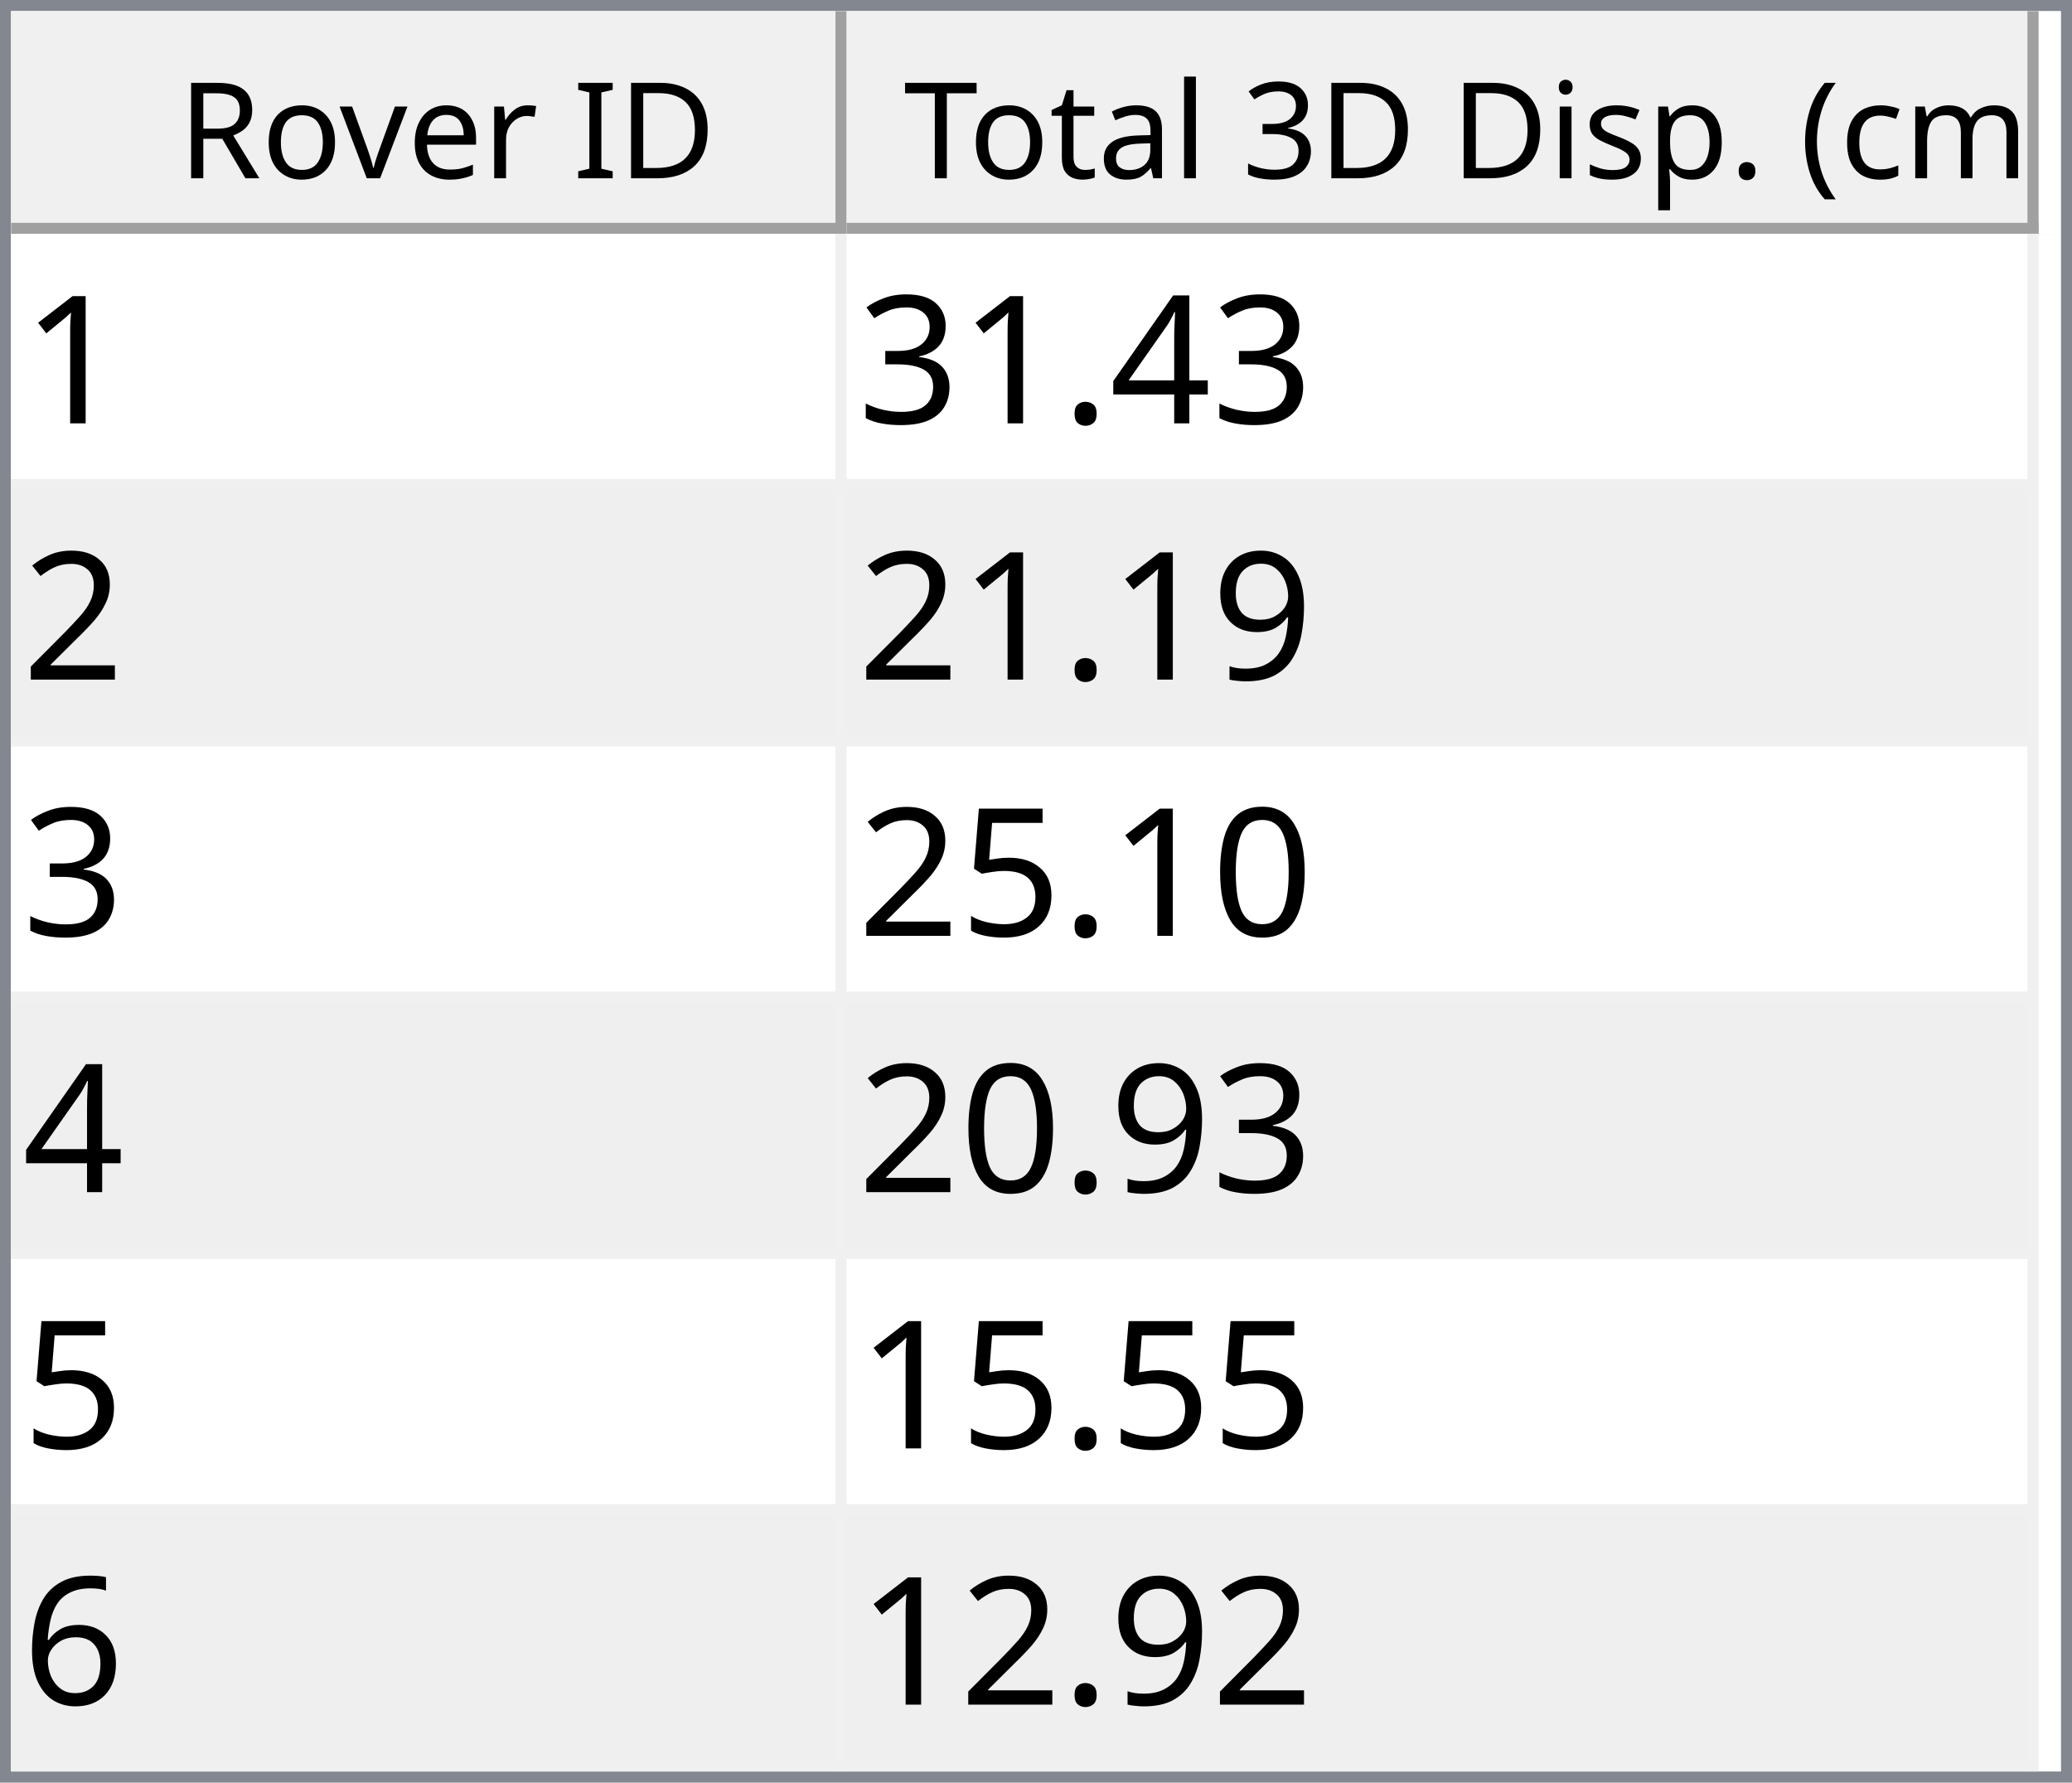
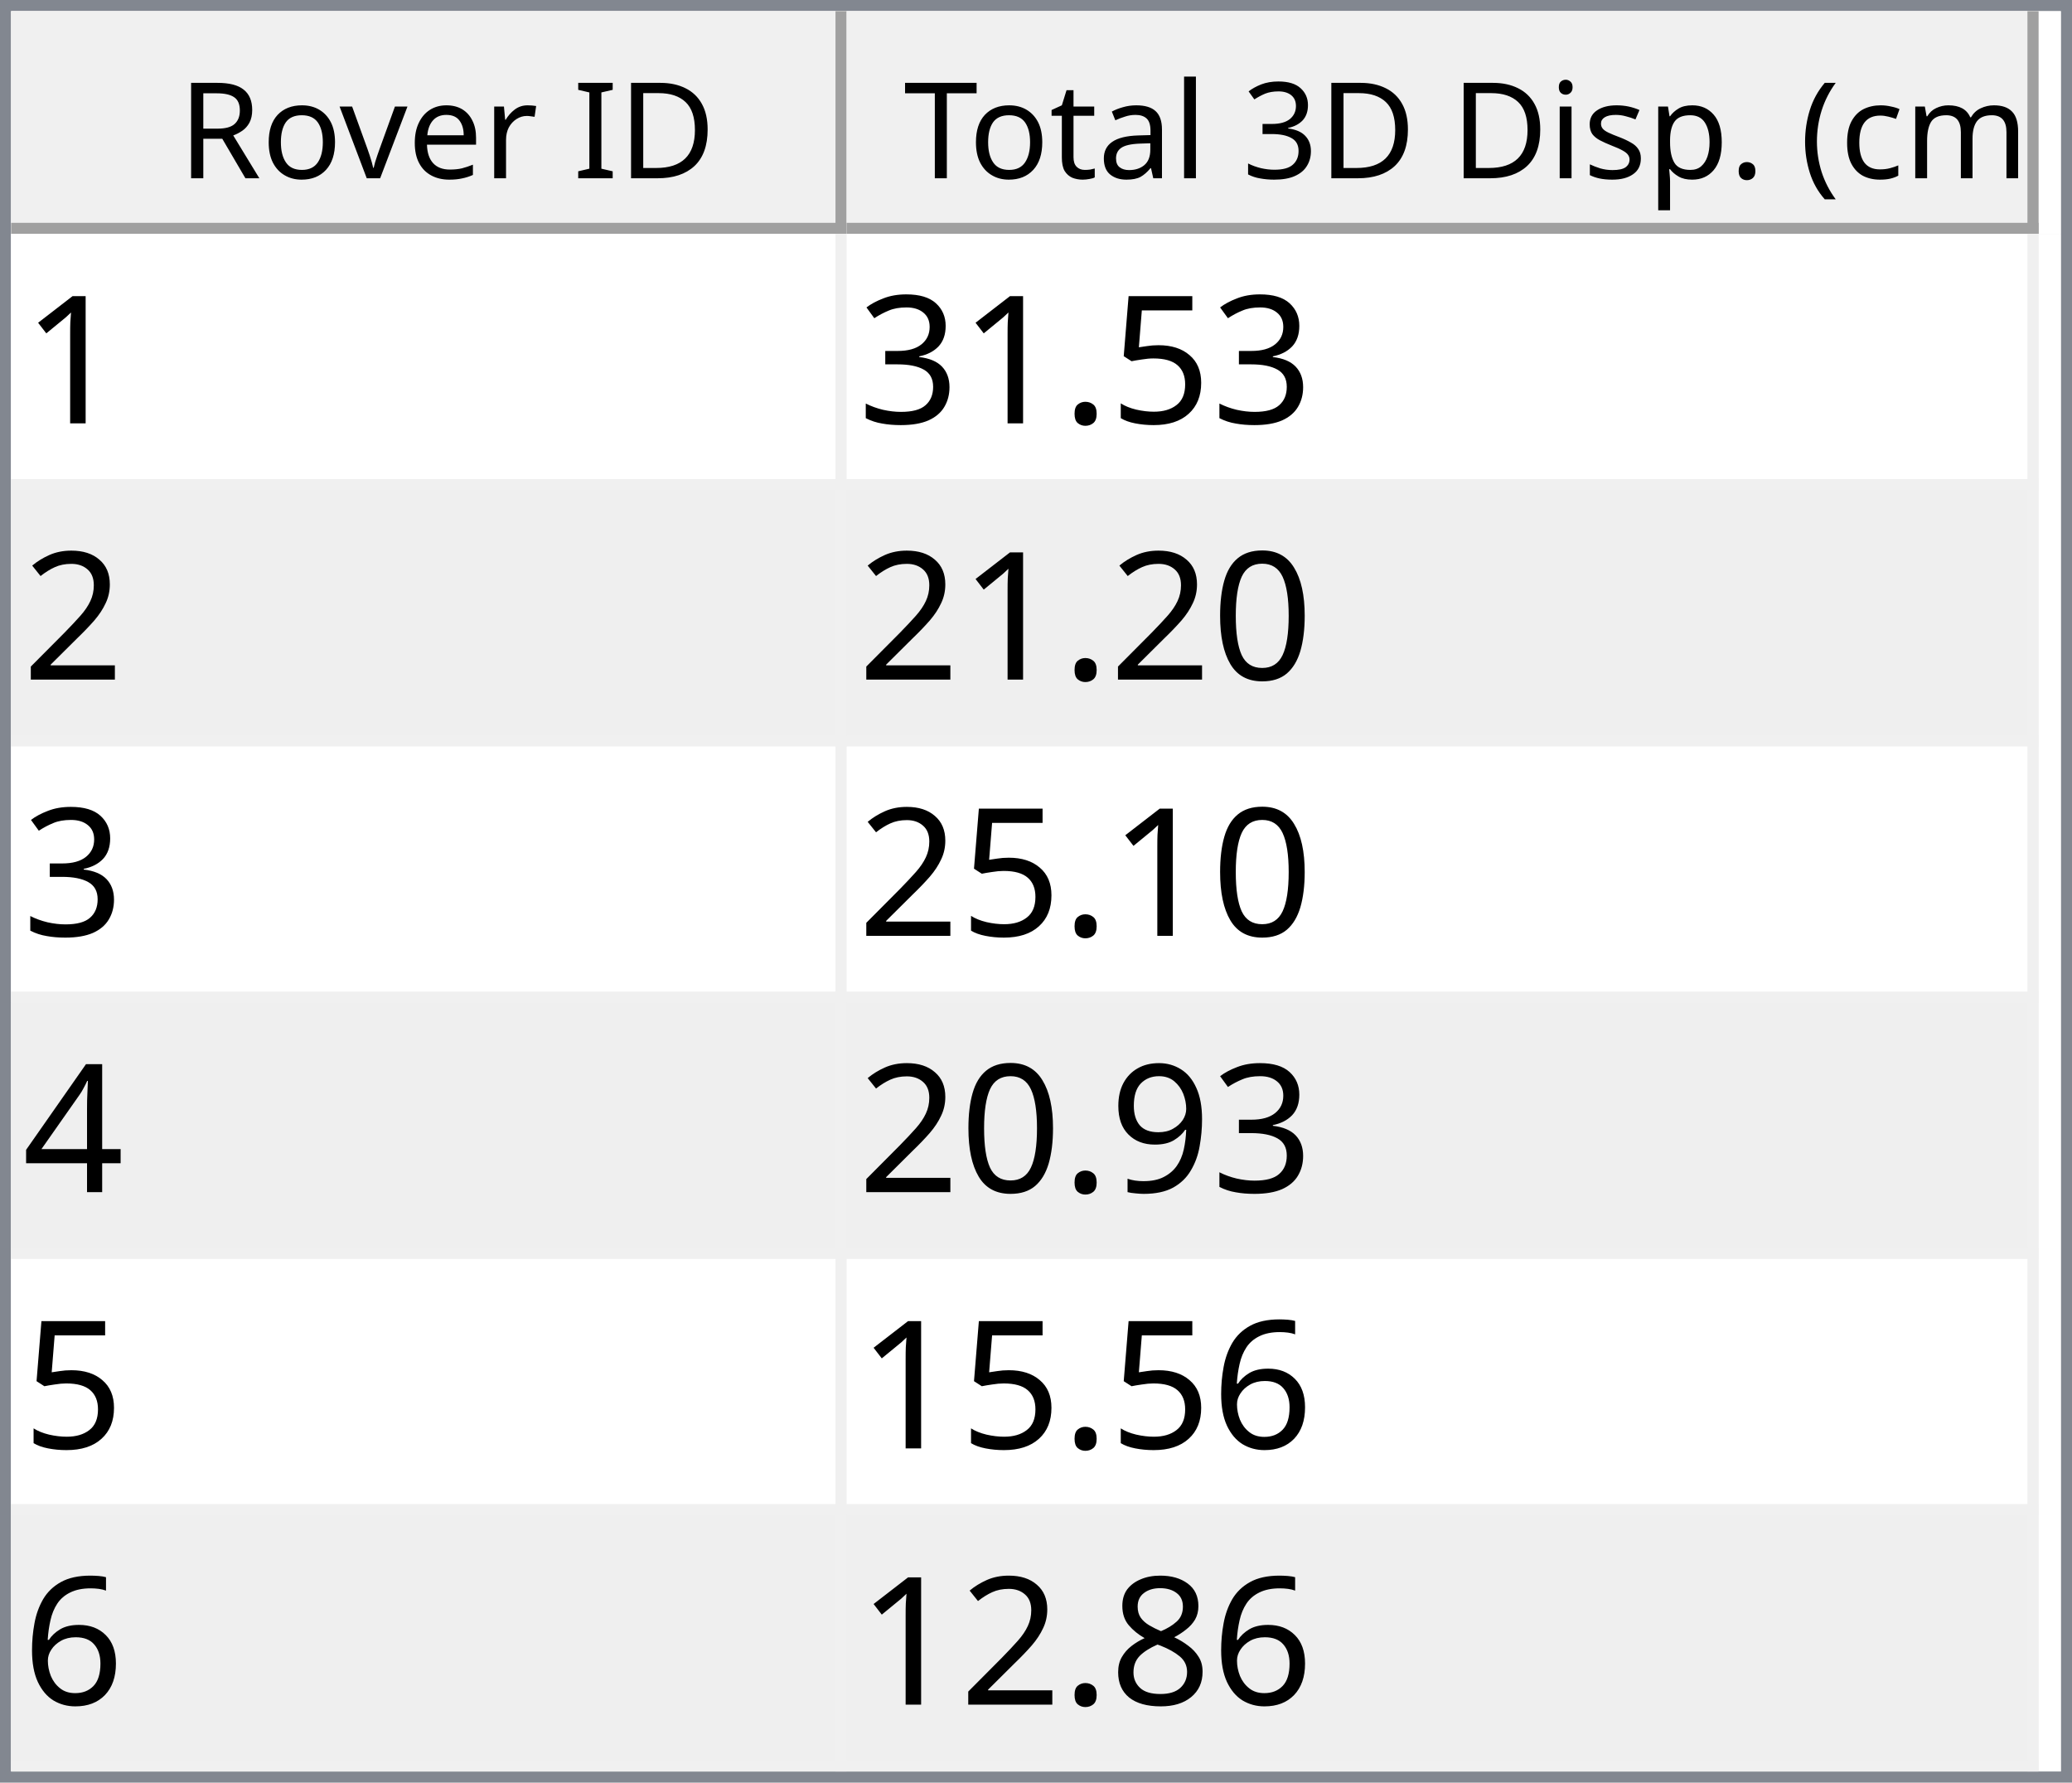
<svg xmlns="http://www.w3.org/2000/svg" style="fill-opacity:1; color-rendering:auto; color-interpolation:auto; text-rendering:auto; stroke:black; stroke-linecap:square; stroke-miterlimit:10; shape-rendering:auto; stroke-opacity:1; fill:black; stroke-dasharray:none; font-weight:normal; stroke-width:1; font-family:'Dialog'; font-style:normal; stroke-linejoin:miter; font-size:12px; stroke-dashoffset:0; image-rendering:auto;" width="186" height="160">
  <defs id="genericDefs" />
  <g>
    <defs id="defs1">
      <clipPath clipPathUnits="userSpaceOnUse" id="clipPath1">
        <path d="M0 0 L186 0 L186 160 L0 160 L0 0 Z" />
      </clipPath>
      <clipPath clipPathUnits="userSpaceOnUse" id="clipPath2">
        <path d="M0 0 L0 160 L186 160 L186 0 Z" />
      </clipPath>
      <clipPath clipPathUnits="userSpaceOnUse" id="clipPath3">
        <path d="M0 0 L0 20 L184 20 L184 0 Z" />
      </clipPath>
      <clipPath clipPathUnits="userSpaceOnUse" id="clipPath4">
        <path d="M0 0 L0 20 L75 20 L75 0 Z" />
      </clipPath>
      <clipPath clipPathUnits="userSpaceOnUse" id="clipPath5">
        <path d="M1 1 L1 19 L74 19 L74 1 Z" />
      </clipPath>
      <clipPath clipPathUnits="userSpaceOnUse" id="clipPath6">
        <path d="M0 0 L0 18 L73 18 L73 0 Z" />
      </clipPath>
      <clipPath clipPathUnits="userSpaceOnUse" id="clipPath7">
        <path d="M-0.5 -0.5 L-0.5 19.5 L74.5 19.5 L74.5 -0.5 Z" />
      </clipPath>
      <clipPath clipPathUnits="userSpaceOnUse" id="clipPath8">
        <path d="M0 0 L0 20 L107 20 L107 0 Z" />
      </clipPath>
      <clipPath clipPathUnits="userSpaceOnUse" id="clipPath9">
        <path d="M1 1 L1 19 L106 19 L106 1 Z" />
      </clipPath>
      <clipPath clipPathUnits="userSpaceOnUse" id="clipPath10">
        <path d="M0 0 L0 18 L105 18 L105 0 Z" />
      </clipPath>
      <clipPath clipPathUnits="userSpaceOnUse" id="clipPath11">
        <path d="M-0.5 -0.5 L-0.5 19.5 L106.5 19.5 L106.5 -0.5 Z" />
      </clipPath>
      <clipPath clipPathUnits="userSpaceOnUse" id="clipPath12">
        <path d="M0 0 L0 138 L184 138 L184 0 Z" />
      </clipPath>
      <clipPath clipPathUnits="userSpaceOnUse" id="clipPath13">
        <path d="M0 0 L0 138 L182 138 L182 0 Z" />
      </clipPath>
      <clipPath clipPathUnits="userSpaceOnUse" id="clipPath14">
        <path d="M-0.5 -0.5 L-0.5 137.5 L181.5 137.5 L181.5 -0.5 Z" />
      </clipPath>
      <clipPath clipPathUnits="userSpaceOnUse" id="clipPath15">
        <path d="M0 0 L0 22 L74 22 L74 0 Z" />
      </clipPath>
      <clipPath clipPathUnits="userSpaceOnUse" id="clipPath16">
        <path d="M0 0 L0 22 L106 22 L106 0 Z" />
      </clipPath>
      <font horiz-adv-x="64.551" id="font1">
        <font-face ascent="107.91" descent="25.098" units-per-em="100" style="font-style:normal; font-family:Segoe UI; font-weight:normal;" />
        <missing-glyph horiz-adv-x="64.551" d="M8.109 0 L8.109 68.266 L56.453 68.266 L56.453 0 L8.109 0 ZM15.328 7.234 L49.219 7.234 L49.219 61.031 L15.328 61.031 L15.328 7.234 Z" />
        <glyph unicode="D" horiz-adv-x="70.117" d="M9.188 0 L9.188 70.016 L28.516 70.016 Q65.531 70.016 65.531 35.891 Q65.531 19.672 55.25 9.836 Q44.969 0 27.734 0 L9.188 0 ZM17.391 62.594 L17.391 7.422 L27.828 7.422 Q41.609 7.422 49.273 14.797 Q56.938 22.172 56.938 35.688 Q56.938 62.594 28.328 62.594 L17.391 62.594 Z" />
        <glyph unicode="I" horiz-adv-x="26.611" d="M17.391 0 L9.188 0 L9.188 70.016 L17.391 70.016 L17.391 0 Z" />
        <glyph unicode=" " horiz-adv-x="27.393" d="" />
        <glyph unicode="r" horiz-adv-x="34.766" d="M34.188 41.891 Q32.078 43.5 28.125 43.5 Q23 43.5 19.555 38.672 Q16.109 33.844 16.109 25.484 L16.109 0 L8.109 0 L8.109 50 L16.109 50 L16.109 39.703 L16.312 39.703 Q18.016 44.969 21.531 47.922 Q25.047 50.875 29.391 50.875 Q32.516 50.875 34.188 50.203 L34.188 41.891 Z" />
        <glyph unicode="e" horiz-adv-x="52.295" d="M48.297 23 L12.984 23 Q13.188 14.656 17.484 10.109 Q21.781 5.562 29.297 5.562 Q37.75 5.562 44.828 11.141 L44.828 3.609 Q38.234 -1.172 27.391 -1.172 Q16.797 -1.172 10.742 5.641 Q4.688 12.453 4.688 24.812 Q4.688 36.469 11.305 43.82 Q17.922 51.172 27.734 51.172 Q37.547 51.172 42.922 44.828 Q48.297 38.484 48.297 27.203 L48.297 23 ZM40.094 29.781 Q40.047 36.719 36.75 40.578 Q33.453 44.438 27.594 44.438 Q21.922 44.438 17.969 40.383 Q14.016 36.328 13.094 29.781 L40.094 29.781 Z" />
        <glyph unicode="v" horiz-adv-x="47.9" d="M47.406 50 L27.484 0 L19.625 0 L0.688 50 L9.469 50 L22.172 13.672 Q23.578 9.672 23.922 6.688 L24.125 6.688 Q24.609 10.453 25.688 13.484 L38.969 50 L47.406 50 Z" />
        <glyph unicode="o" horiz-adv-x="58.594" d="M29 -1.172 Q17.922 -1.172 11.305 5.836 Q4.688 12.844 4.688 24.422 Q4.688 37.016 11.57 44.094 Q18.453 51.172 30.172 51.172 Q41.359 51.172 47.633 44.289 Q53.906 37.406 53.906 25.203 Q53.906 13.234 47.141 6.031 Q40.375 -1.172 29 -1.172 ZM29.594 44.438 Q21.875 44.438 17.383 39.188 Q12.891 33.938 12.891 24.703 Q12.891 15.828 17.43 10.695 Q21.969 5.562 29.594 5.562 Q37.359 5.562 41.531 10.594 Q45.703 15.625 45.703 24.906 Q45.703 34.281 41.531 39.359 Q37.359 44.438 29.594 44.438 Z" />
        <glyph unicode="R" horiz-adv-x="59.814" d="M59.375 0 L49.609 0 L37.891 19.625 Q36.281 22.359 34.766 24.289 Q33.25 26.219 31.664 27.438 Q30.078 28.656 28.25 29.219 Q26.422 29.781 24.125 29.781 L17.391 29.781 L17.391 0 L9.188 0 L9.188 70.016 L30.078 70.016 Q34.672 70.016 38.555 68.867 Q42.438 67.719 45.289 65.375 Q48.141 63.031 49.758 59.547 Q51.375 56.062 51.375 51.375 Q51.375 47.703 50.273 44.656 Q49.172 41.609 47.148 39.211 Q45.125 36.812 42.266 35.133 Q39.406 33.453 35.844 32.516 L35.844 32.328 Q37.594 31.547 38.891 30.547 Q40.188 29.547 41.359 28.18 Q42.531 26.812 43.68 25.078 Q44.828 23.344 46.234 21.047 L59.375 0 ZM17.391 62.594 L17.391 37.203 L28.516 37.203 Q31.594 37.203 34.203 38.133 Q36.812 39.062 38.719 40.797 Q40.625 42.531 41.703 45.047 Q42.781 47.562 42.781 50.688 Q42.781 56.297 39.141 59.445 Q35.5 62.594 28.609 62.594 L17.391 62.594 Z" />
        <glyph unicode=")" horiz-adv-x="30.176" d="M8.297 -15.922 L1.172 -15.922 Q16.406 2.344 16.406 26.812 Q16.406 51.469 1.078 70.016 L8.297 70.016 Q23.531 52.156 23.531 26.703 Q23.531 1.375 8.297 -15.922 Z" />
        <glyph unicode="m" horiz-adv-x="86.133" d="M79.109 0 L71.094 0 L71.094 28.719 Q71.094 37.016 68.531 40.727 Q65.969 44.438 59.906 44.438 Q54.781 44.438 51.195 39.75 Q47.609 35.062 47.609 28.516 L47.609 0 L39.594 0 L39.594 29.688 Q39.594 44.438 28.219 44.438 Q22.953 44.438 19.531 40.016 Q16.109 35.594 16.109 28.516 L16.109 0 L8.109 0 L8.109 50 L16.109 50 L16.109 42.094 L16.312 42.094 Q21.625 51.172 31.844 51.172 Q36.969 51.172 40.773 48.312 Q44.578 45.453 46 40.828 Q51.562 51.172 62.594 51.172 Q79.109 51.172 79.109 30.812 L79.109 0 Z" />
        <glyph unicode="c" horiz-adv-x="46.191" d="M42.188 2.297 Q36.422 -1.172 28.516 -1.172 Q17.828 -1.172 11.258 5.789 Q4.688 12.75 4.688 23.828 Q4.688 36.188 11.766 43.68 Q18.844 51.172 30.672 51.172 Q37.25 51.172 42.281 48.734 L42.281 40.531 Q36.719 44.438 30.375 44.438 Q22.703 44.438 17.797 38.945 Q12.891 33.453 12.891 24.516 Q12.891 15.719 17.508 10.641 Q22.125 5.562 29.891 5.562 Q36.422 5.562 42.188 9.906 L42.188 2.297 Z" />
        <glyph unicode="(" horiz-adv-x="30.176" d="M29.109 -15.922 L21.969 -15.922 Q6.844 1.375 6.844 26.703 Q6.844 52.156 21.969 70.016 L29.203 70.016 Q13.875 51.469 13.875 26.812 Q13.875 2.344 29.109 -15.922 Z" />
        <glyph unicode="." horiz-adv-x="21.68" d="M10.891 -1.078 Q8.641 -1.078 7.055 0.539 Q5.469 2.156 5.469 4.391 Q5.469 6.641 7.055 8.273 Q8.641 9.906 10.891 9.906 Q13.188 9.906 14.797 8.273 Q16.406 6.641 16.406 4.391 Q16.406 2.156 14.797 0.539 Q13.188 -1.078 10.891 -1.078 Z" />
        <glyph unicode="p" horiz-adv-x="58.789" d="M16.312 7.234 L16.109 7.234 L16.109 -23 L8.109 -23 L8.109 50 L16.109 50 L16.109 41.219 L16.312 41.219 Q22.219 51.172 33.594 51.172 Q43.266 51.172 48.688 44.461 Q54.109 37.75 54.109 26.469 Q54.109 13.922 48 6.375 Q41.891 -1.172 31.297 -1.172 Q21.578 -1.172 16.312 7.234 ZM16.109 27.391 L16.109 20.406 Q16.109 14.203 20.141 9.883 Q24.172 5.562 30.375 5.562 Q37.641 5.562 41.773 11.133 Q45.906 16.703 45.906 26.609 Q45.906 34.969 42.047 39.703 Q38.188 44.438 31.594 44.438 Q24.609 44.438 20.359 39.578 Q16.109 34.719 16.109 27.391 Z" />
        <glyph unicode="s" horiz-adv-x="42.432" d="M5.078 1.812 L5.078 10.406 Q11.625 5.562 19.484 5.562 Q30.031 5.562 30.031 12.594 Q30.031 14.594 29.125 15.992 Q28.219 17.391 26.68 18.461 Q25.141 19.531 23.07 20.383 Q21 21.234 18.609 22.172 Q15.281 23.484 12.766 24.828 Q10.25 26.172 8.57 27.859 Q6.891 29.547 6.031 31.695 Q5.172 33.844 5.172 36.719 Q5.172 40.234 6.789 42.945 Q8.406 45.656 11.086 47.484 Q13.766 49.312 17.211 50.242 Q20.656 51.172 24.312 51.172 Q30.812 51.172 35.938 48.922 L35.938 40.828 Q30.422 44.438 23.25 44.438 Q21 44.438 19.195 43.922 Q17.391 43.406 16.094 42.477 Q14.797 41.547 14.086 40.258 Q13.375 38.969 13.375 37.406 Q13.375 35.453 14.086 34.133 Q14.797 32.812 16.164 31.789 Q17.531 30.766 19.484 29.938 Q21.438 29.109 23.922 28.125 Q27.25 26.859 29.883 25.516 Q32.516 24.172 34.375 22.484 Q36.234 20.797 37.234 18.602 Q38.234 16.406 38.234 13.375 Q38.234 9.672 36.602 6.938 Q34.969 4.203 32.234 2.398 Q29.5 0.594 25.93 -0.289 Q22.359 -1.172 18.453 -1.172 Q10.75 -1.172 5.078 1.812 Z" />
        <glyph unicode="i" horiz-adv-x="24.219" d="M12.203 62.703 Q10.062 62.703 8.547 64.164 Q7.031 65.625 7.031 67.875 Q7.031 70.125 8.547 71.609 Q10.062 73.094 12.203 73.094 Q14.406 73.094 15.945 71.609 Q17.484 70.125 17.484 67.875 Q17.484 65.719 15.945 64.211 Q14.406 62.703 12.203 62.703 ZM16.109 0 L8.109 0 L8.109 50 L16.109 50 L16.109 0 Z" />
        <glyph unicode="3" horiz-adv-x="53.906" d="M46.531 19.828 Q46.531 15.094 44.75 11.211 Q42.969 7.328 39.719 4.57 Q36.469 1.812 31.93 0.297 Q27.391 -1.219 21.922 -1.219 Q11.922 -1.219 6 2.594 L6 11.188 Q13.094 5.609 22.219 5.609 Q25.875 5.609 28.828 6.539 Q31.781 7.469 33.906 9.227 Q36.031 10.984 37.18 13.477 Q38.328 15.969 38.328 19.094 Q38.328 32.812 18.797 32.812 L12.984 32.812 L12.984 39.594 L18.5 39.594 Q35.797 39.594 35.797 52.484 Q35.797 64.406 22.609 64.406 Q15.188 64.406 8.688 59.422 L8.688 67.188 Q15.375 71.188 24.609 71.188 Q29 71.188 32.57 69.969 Q36.141 68.75 38.68 66.555 Q41.219 64.359 42.609 61.281 Q44 58.203 44 54.5 Q44 40.672 30.031 36.719 L30.031 36.531 Q33.594 36.141 36.625 34.797 Q39.656 33.453 41.852 31.305 Q44.047 29.156 45.289 26.25 Q46.531 23.344 46.531 19.828 Z" />
        <glyph unicode="l" horiz-adv-x="24.219" d="M16.109 0 L8.109 0 L8.109 74.031 L16.109 74.031 L16.109 0 Z" />
        <glyph unicode="a" horiz-adv-x="50.879" d="M43.891 0 L35.891 0 L35.891 7.812 L35.688 7.812 Q30.469 -1.172 20.312 -1.172 Q12.844 -1.172 8.617 2.781 Q4.391 6.734 4.391 13.281 Q4.391 27.297 20.906 29.594 L35.891 31.688 Q35.891 44.438 25.594 44.438 Q16.547 44.438 9.281 38.281 L9.281 46.484 Q16.656 51.172 26.266 51.172 Q43.891 51.172 43.891 32.516 L43.891 0 ZM35.891 25.297 L23.828 23.641 Q18.266 22.859 15.43 20.875 Q12.594 18.891 12.594 13.875 Q12.594 10.203 15.211 7.883 Q17.828 5.562 22.172 5.562 Q28.125 5.562 32.008 9.742 Q35.891 13.922 35.891 20.312 L35.891 25.297 Z" />
        <glyph unicode="t" horiz-adv-x="33.887" d="M31.297 0.484 Q28.469 -1.078 23.828 -1.078 Q10.688 -1.078 10.688 13.578 L10.688 43.172 L2.094 43.172 L2.094 50 L10.688 50 L10.688 62.203 L18.703 64.797 L18.703 50 L31.297 50 L31.297 43.172 L18.703 43.172 L18.703 14.984 Q18.703 9.969 20.414 7.82 Q22.125 5.672 26.078 5.672 Q29.109 5.672 31.297 7.328 L31.297 0.484 Z" />
        <glyph unicode="T" horiz-adv-x="52.393" d="M50.594 62.594 L30.375 62.594 L30.375 0 L22.172 0 L22.172 62.594 L2 62.594 L2 70.016 L50.594 70.016 L50.594 62.594 Z" />
      </font>
      <font horiz-adv-x="75.0" id="font2">
        <font-face ascent="100.537" descent="21.973" units-per-em="100" style="font-style:normal; font-family:sans-serif; font-weight:normal;" />
        <missing-glyph horiz-adv-x="75.0" d="M12.5 0 L12.5 62.5 L62.5 62.5 L62.5 0 L12.5 0 ZM14.062 1.562 L60.938 1.562 L60.938 60.938 L14.062 60.938 L14.062 1.562 Z" />
        <glyph unicode="1" horiz-adv-x="55.615" d="M37.25 0 L28.469 0 L28.469 56 Q25.297 52.984 20.141 49.953 Q14.984 46.922 10.891 45.406 L10.891 53.906 Q18.266 57.375 23.781 62.305 Q29.297 67.234 31.594 71.875 L37.25 71.875 L37.25 0 Z" />
-         <glyph unicode="4" horiz-adv-x="55.615" d="M32.328 0 L32.328 17.141 L1.266 17.141 L1.266 25.203 L33.938 71.578 L41.109 71.578 L41.109 25.203 L50.781 25.203 L50.781 17.141 L41.109 17.141 L41.109 0 L32.328 0 ZM32.328 25.203 L32.328 57.469 L9.906 25.203 L32.328 25.203 Z" />
+         <glyph unicode="5" horiz-adv-x="55.615" d="M4.156 18.75 L13.375 19.531 Q14.406 12.797 18.141 9.398 Q21.875 6 27.156 6 Q33.5 6 37.891 10.789 Q42.281 15.578 42.281 23.484 Q42.281 31 38.062 35.352 Q33.844 39.703 27 39.703 Q22.75 39.703 19.336 37.773 Q15.922 35.844 13.969 32.766 L5.719 33.844 L12.641 70.609 L48.25 70.609 L48.25 62.203 L19.672 62.203 L15.828 42.969 Q22.266 47.469 29.344 47.469 Q38.719 47.469 45.164 40.969 Q51.609 34.469 51.609 24.266 Q51.609 14.547 45.953 7.469 Q39.062 -1.219 27.156 -1.219 Q17.391 -1.219 11.211 4.25 Q5.031 9.719 4.156 18.75 Z" />
        <glyph unicode="." horiz-adv-x="27.783" d="M9.078 0 L9.078 10.016 L19.094 10.016 L19.094 0 L9.078 0 Z" />
        <glyph unicode="3" horiz-adv-x="55.615" d="M4.203 18.891 L12.984 20.062 Q14.5 12.594 18.141 9.297 Q21.781 6 27 6 Q33.203 6 37.477 10.297 Q41.75 14.594 41.75 20.953 Q41.75 27 37.797 30.93 Q33.844 34.859 27.734 34.859 Q25.25 34.859 21.531 33.891 L22.516 41.609 Q23.391 41.5 23.922 41.5 Q29.547 41.5 34.039 44.43 Q38.531 47.359 38.531 53.469 Q38.531 58.297 35.258 61.477 Q31.984 64.656 26.812 64.656 Q21.688 64.656 18.266 61.43 Q14.844 58.203 13.875 51.766 L5.078 53.328 Q6.688 62.156 12.398 67.016 Q18.109 71.875 26.609 71.875 Q32.469 71.875 37.398 69.359 Q42.328 66.844 44.945 62.5 Q47.562 58.156 47.562 53.266 Q47.562 48.641 45.07 44.828 Q42.578 41.016 37.703 38.766 Q44.047 37.312 47.562 32.695 Q51.078 28.078 51.078 21.141 Q51.078 11.766 44.242 5.25 Q37.406 -1.266 26.953 -1.266 Q17.531 -1.266 11.305 4.352 Q5.078 9.969 4.203 18.891 Z" />
        <glyph unicode="2" horiz-adv-x="55.615" d="M50.344 8.453 L50.344 0 L3.031 0 Q2.938 3.172 4.047 6.109 Q5.859 10.938 9.836 15.625 Q13.812 20.312 21.344 26.469 Q33.016 36.031 37.117 41.625 Q41.219 47.219 41.219 52.203 Q41.219 57.422 37.477 61.008 Q33.734 64.594 27.734 64.594 Q21.391 64.594 17.578 60.789 Q13.766 56.984 13.719 50.25 L4.688 51.172 Q5.609 61.281 11.664 66.578 Q17.719 71.875 27.938 71.875 Q38.234 71.875 44.242 66.164 Q50.25 60.453 50.25 52 Q50.25 47.703 48.492 43.555 Q46.734 39.406 42.656 34.812 Q38.578 30.219 29.109 22.219 Q21.188 15.578 18.945 13.211 Q16.703 10.844 15.234 8.453 L50.344 8.453 Z" />
+         <glyph unicode="0" horiz-adv-x="55.615" d="M4.156 35.297 Q4.156 48 6.766 55.742 Q9.375 63.484 14.523 67.68 Q19.672 71.875 27.484 71.875 Q33.25 71.875 37.594 69.555 Q41.938 67.234 44.773 62.867 Q47.609 58.5 49.219 52.227 Q50.828 45.953 50.828 35.297 Q50.828 22.703 48.242 14.969 Q45.656 7.234 40.508 3.008 Q35.359 -1.219 27.484 -1.219 Q17.141 -1.219 11.234 6.203 Q4.156 15.141 4.156 35.297 ZM13.188 35.297 Q13.188 17.672 17.312 11.836 Q21.438 6 27.484 6 Q33.547 6 37.672 11.859 Q41.797 17.719 41.797 35.297 Q41.797 52.984 37.672 58.789 Q33.547 64.594 27.391 64.594 Q21.344 64.594 17.719 59.469 Q13.188 52.938 13.188 35.297 Z" />
+         <glyph unicode="4" horiz-adv-x="55.615" d="M32.328 0 L32.328 17.141 L1.266 17.141 L1.266 25.203 L33.938 71.578 L41.109 71.578 L41.109 25.203 L50.781 25.203 L50.781 17.141 L41.109 17.141 L41.109 0 L32.328 0 ZM32.328 25.203 L32.328 57.469 L9.906 25.203 L32.328 25.203 Z" />
        <glyph unicode="9" horiz-adv-x="55.615" d="M5.469 16.547 L13.922 17.328 Q14.984 11.375 18.016 8.688 Q21.047 6 25.781 6 Q29.828 6 32.883 7.859 Q35.938 9.719 37.891 12.82 Q39.844 15.922 41.164 21.195 Q42.484 26.469 42.484 31.938 Q42.484 32.516 42.438 33.688 Q39.797 29.5 35.234 26.883 Q30.672 24.266 25.344 24.266 Q16.453 24.266 10.305 30.711 Q4.156 37.156 4.156 47.703 Q4.156 58.594 10.578 65.234 Q17 71.875 26.656 71.875 Q33.641 71.875 39.43 68.117 Q45.219 64.359 48.219 57.398 Q51.219 50.438 51.219 37.25 Q51.219 23.531 48.242 15.406 Q45.266 7.281 39.383 3.031 Q33.5 -1.219 25.594 -1.219 Q17.188 -1.219 11.867 3.445 Q6.547 8.109 5.469 16.547 ZM41.453 48.141 Q41.453 55.719 37.43 60.156 Q33.406 64.594 27.734 64.594 Q21.875 64.594 17.531 59.812 Q13.188 55.031 13.188 47.406 Q13.188 40.578 17.312 36.305 Q21.438 32.031 27.484 32.031 Q33.594 32.031 37.523 36.305 Q41.453 40.578 41.453 48.141 Z" />
-         <glyph unicode="0" horiz-adv-x="55.615" d="M4.156 35.297 Q4.156 48 6.766 55.742 Q9.375 63.484 14.523 67.68 Q19.672 71.875 27.484 71.875 Q33.25 71.875 37.594 69.555 Q41.938 67.234 44.773 62.867 Q47.609 58.5 49.219 52.227 Q50.828 45.953 50.828 35.297 Q50.828 22.703 48.242 14.969 Q45.656 7.234 40.508 3.008 Q35.359 -1.219 27.484 -1.219 Q17.141 -1.219 11.234 6.203 Q4.156 15.141 4.156 35.297 ZM13.188 35.297 Q13.188 17.672 17.312 11.836 Q21.438 6 27.484 6 Q33.547 6 37.672 11.859 Q41.797 17.719 41.797 35.297 Q41.797 52.984 37.672 58.789 Q33.547 64.594 27.391 64.594 Q21.344 64.594 17.719 59.469 Q13.188 52.938 13.188 35.297 Z" />
-         <glyph unicode="5" horiz-adv-x="55.615" d="M4.156 18.75 L13.375 19.531 Q14.406 12.797 18.141 9.398 Q21.875 6 27.156 6 Q33.5 6 37.891 10.789 Q42.281 15.578 42.281 23.484 Q42.281 31 38.062 35.352 Q33.844 39.703 27 39.703 Q22.75 39.703 19.336 37.773 Q15.922 35.844 13.969 32.766 L5.719 33.844 L12.641 70.609 L48.25 70.609 L48.25 62.203 L19.672 62.203 L15.828 42.969 Q22.266 47.469 29.344 47.469 Q38.719 47.469 45.164 40.969 Q51.609 34.469 51.609 24.266 Q51.609 14.547 45.953 7.469 Q39.062 -1.219 27.156 -1.219 Q17.391 -1.219 11.211 4.25 Q5.031 9.719 4.156 18.75 Z" />
        <glyph unicode="6" horiz-adv-x="55.615" d="M49.75 54.047 L41.016 53.375 Q39.844 58.547 37.703 60.891 Q34.125 64.656 28.906 64.656 Q24.703 64.656 21.531 62.312 Q17.391 59.281 14.992 53.469 Q12.594 47.656 12.5 36.922 Q15.672 41.75 20.266 44.094 Q24.859 46.438 29.891 46.438 Q38.672 46.438 44.852 39.969 Q51.031 33.5 51.031 23.25 Q51.031 16.5 48.125 10.719 Q45.219 4.938 40.141 1.859 Q35.062 -1.219 28.609 -1.219 Q17.625 -1.219 10.695 6.859 Q3.766 14.938 3.766 33.5 Q3.766 54.25 11.422 63.672 Q18.109 71.875 29.438 71.875 Q37.891 71.875 43.289 67.141 Q48.688 62.406 49.75 54.047 ZM13.875 23.188 Q13.875 18.656 15.797 14.508 Q17.719 10.359 21.188 8.18 Q24.656 6 28.469 6 Q34.031 6 38.039 10.492 Q42.047 14.984 42.047 22.703 Q42.047 30.125 38.086 34.398 Q34.125 38.672 28.125 38.672 Q22.172 38.672 18.023 34.398 Q13.875 30.125 13.875 23.188 Z" />
+         <glyph unicode="8" horiz-adv-x="55.615" d="M17.672 38.812 Q12.203 40.828 9.57 44.539 Q6.938 48.25 6.938 53.422 Q6.938 61.234 12.555 66.555 Q18.172 71.875 27.484 71.875 Q36.859 71.875 42.578 66.43 Q48.297 60.984 48.297 53.172 Q48.297 48.188 45.68 44.508 Q43.062 40.828 37.75 38.812 Q44.344 36.672 47.781 31.883 Q51.219 27.094 51.219 20.453 Q51.219 11.281 44.727 5.031 Q38.234 -1.219 27.641 -1.219 Q17.047 -1.219 10.547 5.055 Q4.047 11.328 4.047 20.703 Q4.047 27.688 7.594 32.398 Q11.141 37.109 17.672 38.812 ZM15.922 53.719 Q15.922 48.641 19.195 45.414 Q22.469 42.188 27.688 42.188 Q32.766 42.188 36.016 45.383 Q39.266 48.578 39.266 53.219 Q39.266 58.062 35.914 61.359 Q32.562 64.656 27.594 64.656 Q22.562 64.656 19.242 61.43 Q15.922 58.203 15.922 53.719 ZM13.094 20.656 Q13.094 16.891 14.875 13.375 Q16.656 9.859 20.172 7.93 Q23.688 6 27.734 6 Q34.031 6 38.133 10.055 Q42.234 14.109 42.234 20.359 Q42.234 26.703 38.016 30.859 Q33.797 35.016 27.438 35.016 Q21.234 35.016 17.164 30.914 Q13.094 26.812 13.094 20.656 Z" />
      </font>
    </defs>
    <g style="fill:white; stroke:white;">
      <rect x="0" y="0" width="186" style="clip-path:url(#clipPath1); stroke:none;" height="160" />
    </g>
    <g style="fill:white; text-rendering:optimizeSpeed; color-rendering:optimizeSpeed; image-rendering:optimizeSpeed; shape-rendering:crispEdges; stroke:white; color-interpolation:sRGB;">
      <rect x="0" width="186" height="160" y="0" style="stroke:none;" />
      <path style="stroke:none;" d="M0 160 L186 160 L186 0 L0 0 Z" />
    </g>
    <g style="fill:rgb(240,240,240); font-family:'Segoe UI'; stroke:rgb(240,240,240);">
      <rect x="0" y="0" width="186" style="clip-path:url(#clipPath2); stroke:none;" height="160" />
    </g>
    <g style="fill:rgb(130,135,144); font-family:'Segoe UI'; stroke:rgb(130,135,144);">
      <path d="M0 0 L186 0 L186 160 L0 160 L0 0 ZM1 1 L185 1 L185 159 L1 159 L1 1 Z" style="fill-rule:evenodd; clip-path:url(#clipPath2); stroke:none;" />
    </g>
    <g style="fill:white; font-family:'Segoe UI'; stroke:white;" transform="translate(1,1)">
      <rect x="0" y="0" width="184" style="clip-path:url(#clipPath3); stroke:none;" height="20" />
    </g>
    <g style="fill:rgb(240,240,240); font-family:'Segoe UI'; stroke:rgb(240,240,240);" transform="translate(1,1)">
      <rect x="0" y="0" width="75" style="clip-path:url(#clipPath4); stroke:none;" height="20" />
    </g>
    <g style="font-family:'Segoe UI';" transform="translate(2,2)">
      <text x="14" xml:space="preserve" y="14" style="clip-path:url(#clipPath6); stroke:none;">Rover ID</text>
    </g>
    <g style="fill:rgb(160,160,160); font-family:'Segoe UI'; stroke:rgb(160,160,160); stroke-linejoin:bevel;" transform="translate(1.5,1.5)">
      <line x1="74" x2="74" y1="0" style="fill:none; clip-path:url(#clipPath7);" y2="19" />
    </g>
    <g style="fill:rgb(160,160,160); font-family:'Segoe UI'; stroke:rgb(160,160,160); stroke-linejoin:bevel;" transform="matrix(1,0,0,1,1,1) translate(0.5,0.5)">
      <line x1="0" x2="74" y1="19" style="fill:none; clip-path:url(#clipPath7);" y2="19" />
    </g>
    <g style="fill:rgb(240,240,240); font-family:'Segoe UI'; stroke:rgb(240,240,240);" transform="translate(76,1)">
      <rect x="0" y="0" width="107" style="clip-path:url(#clipPath8); stroke:none;" height="20" />
    </g>
    <g style="font-family:'Segoe UI';" transform="translate(77,2)">
      <text x="1" xml:space="preserve" y="14" style="clip-path:url(#clipPath10); stroke:none;"> Total 3D Disp. (cm)</text>
    </g>
    <g style="fill:rgb(160,160,160); font-family:'Segoe UI'; stroke:rgb(160,160,160); stroke-linejoin:bevel;" transform="translate(76.5,1.5)">
      <line x1="106" x2="106" y1="0" style="fill:none; clip-path:url(#clipPath11);" y2="19" />
    </g>
    <g style="fill:rgb(160,160,160); font-family:'Segoe UI'; stroke:rgb(160,160,160); stroke-linejoin:bevel;" transform="matrix(1,0,0,1,76,1) translate(0.5,0.5)">
      <line x1="0" x2="106" y1="19" style="fill:none; clip-path:url(#clipPath11);" y2="19" />
    </g>
    <g style="fill:white; font-family:'Segoe UI'; stroke:white;" transform="translate(1,21)">
      <rect x="0" y="0" width="184" style="clip-path:url(#clipPath12); stroke:none;" height="138" />
    </g>
    <g style="fill:rgb(240,240,240); font-size:16px; font-family:sans-serif; stroke:rgb(240,240,240);" transform="translate(1,21)">
      <rect x="0" y="0" width="182" style="clip-path:url(#clipPath13); stroke:none;" height="138" />
      <line transform="translate(0.5,0.5)" x1="0" x2="181" y1="22" style="clip-path:url(#clipPath14); fill:none; stroke-linejoin:bevel;" y2="22" />
    </g>
    <g transform="matrix(1,0,0,1,1,21) translate(0.5,0.5)" style="fill:rgb(240,240,240); font-size:16px; font-family:sans-serif; stroke:rgb(240,240,240); stroke-linejoin:bevel;">
      <line x1="0" x2="181" y1="45" style="fill:none; clip-path:url(#clipPath14);" y2="45" />
    </g>
    <g transform="matrix(1,0,0,1,1,21) translate(0.5,0.5)" style="fill:rgb(240,240,240); font-size:16px; font-family:sans-serif; stroke:rgb(240,240,240); stroke-linejoin:bevel;">
      <line x1="0" x2="181" y1="68" style="fill:none; clip-path:url(#clipPath14);" y2="68" />
    </g>
    <g transform="matrix(1,0,0,1,1,21) translate(0.5,0.5)" style="fill:rgb(240,240,240); font-size:16px; font-family:sans-serif; stroke:rgb(240,240,240); stroke-linejoin:bevel;">
      <line x1="0" x2="181" y1="91" style="fill:none; clip-path:url(#clipPath14);" y2="91" />
    </g>
    <g transform="matrix(1,0,0,1,1,21) translate(0.5,0.5)" style="fill:rgb(240,240,240); font-size:16px; font-family:sans-serif; stroke:rgb(240,240,240); stroke-linejoin:bevel;">
      <line x1="0" x2="181" y1="114" style="fill:none; clip-path:url(#clipPath14);" y2="114" />
    </g>
    <g transform="matrix(1,0,0,1,1,21) translate(0.5,0.5)" style="fill:rgb(240,240,240); font-size:16px; font-family:sans-serif; stroke:rgb(240,240,240); stroke-linejoin:bevel;">
      <line x1="0" x2="181" y1="137" style="fill:none; clip-path:url(#clipPath14);" y2="137" />
    </g>
    <g transform="matrix(1,0,0,1,1,21) translate(0.5,0.5)" style="fill:rgb(240,240,240); font-size:16px; font-family:sans-serif; stroke:rgb(240,240,240); stroke-linejoin:bevel;">
      <line x1="74" x2="74" y1="0" style="fill:none; clip-path:url(#clipPath14);" y2="137" />
    </g>
    <g transform="matrix(1,0,0,1,1,21) translate(0.5,0.5)" style="fill:rgb(240,240,240); font-size:16px; font-family:sans-serif; stroke:rgb(240,240,240); stroke-linejoin:bevel;">
      <line x1="181" x2="181" y1="0" style="fill:none; clip-path:url(#clipPath14);" y2="137" />
    </g>
    <g style="fill:white; font-size:16px; font-family:sans-serif; stroke:white;" transform="matrix(1,0,0,1,1,21)">
      <rect x="0" y="0" width="74" style="clip-path:url(#clipPath15); stroke:none;" height="22" />
      <text x="1" y="17" style="fill:black; clip-path:url(#clipPath15); stroke:none;" xml:space="preserve">1</text>
    </g>
    <g style="fill:white; font-size:16px; font-family:sans-serif; stroke:white;" transform="matrix(1,0,0,1,1,21) translate(75,0)">
      <rect x="0" y="0" width="106" style="clip-path:url(#clipPath16); stroke:none;" height="22" />
-       <text x="1" y="17" style="fill:black; clip-path:url(#clipPath16); stroke:none;" xml:space="preserve">31.43</text>
+       <text x="1" y="17" style="fill:black; clip-path:url(#clipPath16); stroke:none;" xml:space="preserve">31.53</text>
    </g>
    <g style="fill:rgb(239,239,239); font-size:16px; font-family:sans-serif; stroke:rgb(239,239,239);" transform="matrix(1,0,0,1,1,21) translate(0,23)">
      <rect x="0" y="0" width="74" style="clip-path:url(#clipPath15); stroke:none;" height="22" />
      <text x="1" y="17" style="fill:black; clip-path:url(#clipPath15); stroke:none;" xml:space="preserve">2</text>
    </g>
    <g style="fill:rgb(239,239,239); font-size:16px; font-family:sans-serif; stroke:rgb(239,239,239);" transform="matrix(1,0,0,1,1,21) translate(75,23)">
      <rect x="0" y="0" width="106" style="clip-path:url(#clipPath16); stroke:none;" height="22" />
-       <text x="1" y="17" style="fill:black; clip-path:url(#clipPath16); stroke:none;" xml:space="preserve">21.19</text>
+       <text x="1" y="17" style="fill:black; clip-path:url(#clipPath16); stroke:none;" xml:space="preserve">21.20</text>
    </g>
    <g style="fill:white; font-size:16px; font-family:sans-serif; stroke:white;" transform="matrix(1,0,0,1,1,21) translate(0,46)">
      <rect x="0" y="0" width="74" style="clip-path:url(#clipPath15); stroke:none;" height="22" />
      <text x="1" y="17" style="fill:black; clip-path:url(#clipPath15); stroke:none;" xml:space="preserve">3</text>
    </g>
    <g style="fill:white; font-size:16px; font-family:sans-serif; stroke:white;" transform="matrix(1,0,0,1,1,21) translate(75,46)">
      <rect x="0" y="0" width="106" style="clip-path:url(#clipPath16); stroke:none;" height="22" />
      <text x="1" y="17" style="fill:black; clip-path:url(#clipPath16); stroke:none;" xml:space="preserve">25.10</text>
    </g>
    <g style="fill:rgb(239,239,239); font-size:16px; font-family:sans-serif; stroke:rgb(239,239,239);" transform="matrix(1,0,0,1,1,21) translate(0,69)">
      <rect x="0" y="0" width="74" style="clip-path:url(#clipPath15); stroke:none;" height="22" />
      <text x="1" y="17" style="fill:black; clip-path:url(#clipPath15); stroke:none;" xml:space="preserve">4</text>
    </g>
    <g style="fill:rgb(239,239,239); font-size:16px; font-family:sans-serif; stroke:rgb(239,239,239);" transform="matrix(1,0,0,1,1,21) translate(75,69)">
      <rect x="0" y="0" width="106" style="clip-path:url(#clipPath16); stroke:none;" height="22" />
      <text x="1" y="17" style="fill:black; clip-path:url(#clipPath16); stroke:none;" xml:space="preserve">20.93</text>
    </g>
    <g style="fill:white; font-size:16px; font-family:sans-serif; stroke:white;" transform="matrix(1,0,0,1,1,21) translate(0,92)">
      <rect x="0" y="0" width="74" style="clip-path:url(#clipPath15); stroke:none;" height="22" />
      <text x="1" y="17" style="fill:black; clip-path:url(#clipPath15); stroke:none;" xml:space="preserve">5</text>
    </g>
    <g style="fill:white; font-size:16px; font-family:sans-serif; stroke:white;" transform="matrix(1,0,0,1,1,21) translate(75,92)">
      <rect x="0" y="0" width="106" style="clip-path:url(#clipPath16); stroke:none;" height="22" />
-       <text x="1" y="17" style="fill:black; clip-path:url(#clipPath16); stroke:none;" xml:space="preserve">15.55</text>
+       <text x="1" y="17" style="fill:black; clip-path:url(#clipPath16); stroke:none;" xml:space="preserve">15.56</text>
    </g>
    <g style="fill:rgb(239,239,239); font-size:16px; font-family:sans-serif; stroke:rgb(239,239,239);" transform="matrix(1,0,0,1,1,21) translate(0,115)">
      <rect x="0" y="0" width="74" style="clip-path:url(#clipPath15); stroke:none;" height="22" />
      <text x="1" y="17" style="fill:black; clip-path:url(#clipPath15); stroke:none;" xml:space="preserve">6</text>
    </g>
    <g style="fill:rgb(239,239,239); font-size:16px; font-family:sans-serif; stroke:rgb(239,239,239);" transform="matrix(1,0,0,1,1,21) translate(75,115)">
      <rect x="0" y="0" width="106" style="clip-path:url(#clipPath16); stroke:none;" height="22" />
-       <text x="1" y="17" style="fill:black; clip-path:url(#clipPath16); stroke:none;" xml:space="preserve">12.92</text>
+       <text x="1" y="17" style="fill:black; clip-path:url(#clipPath16); stroke:none;" xml:space="preserve">12.86</text>
    </g>
  </g>
</svg>
